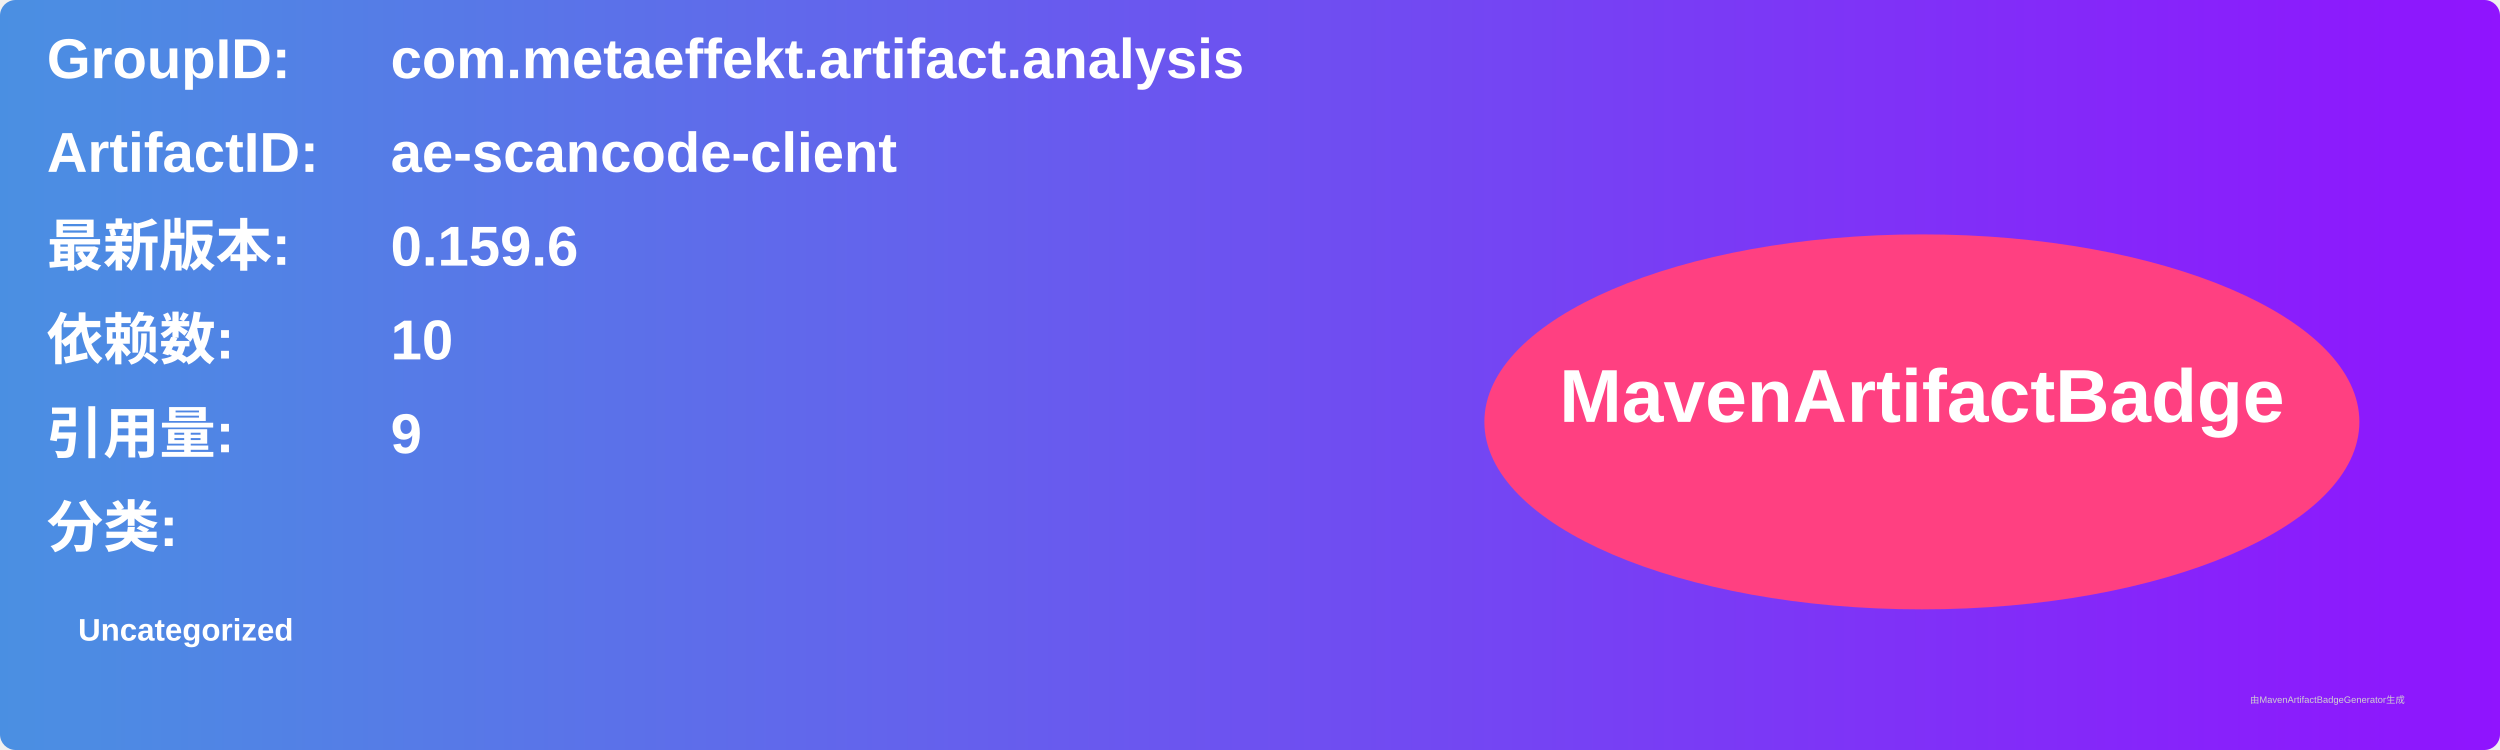
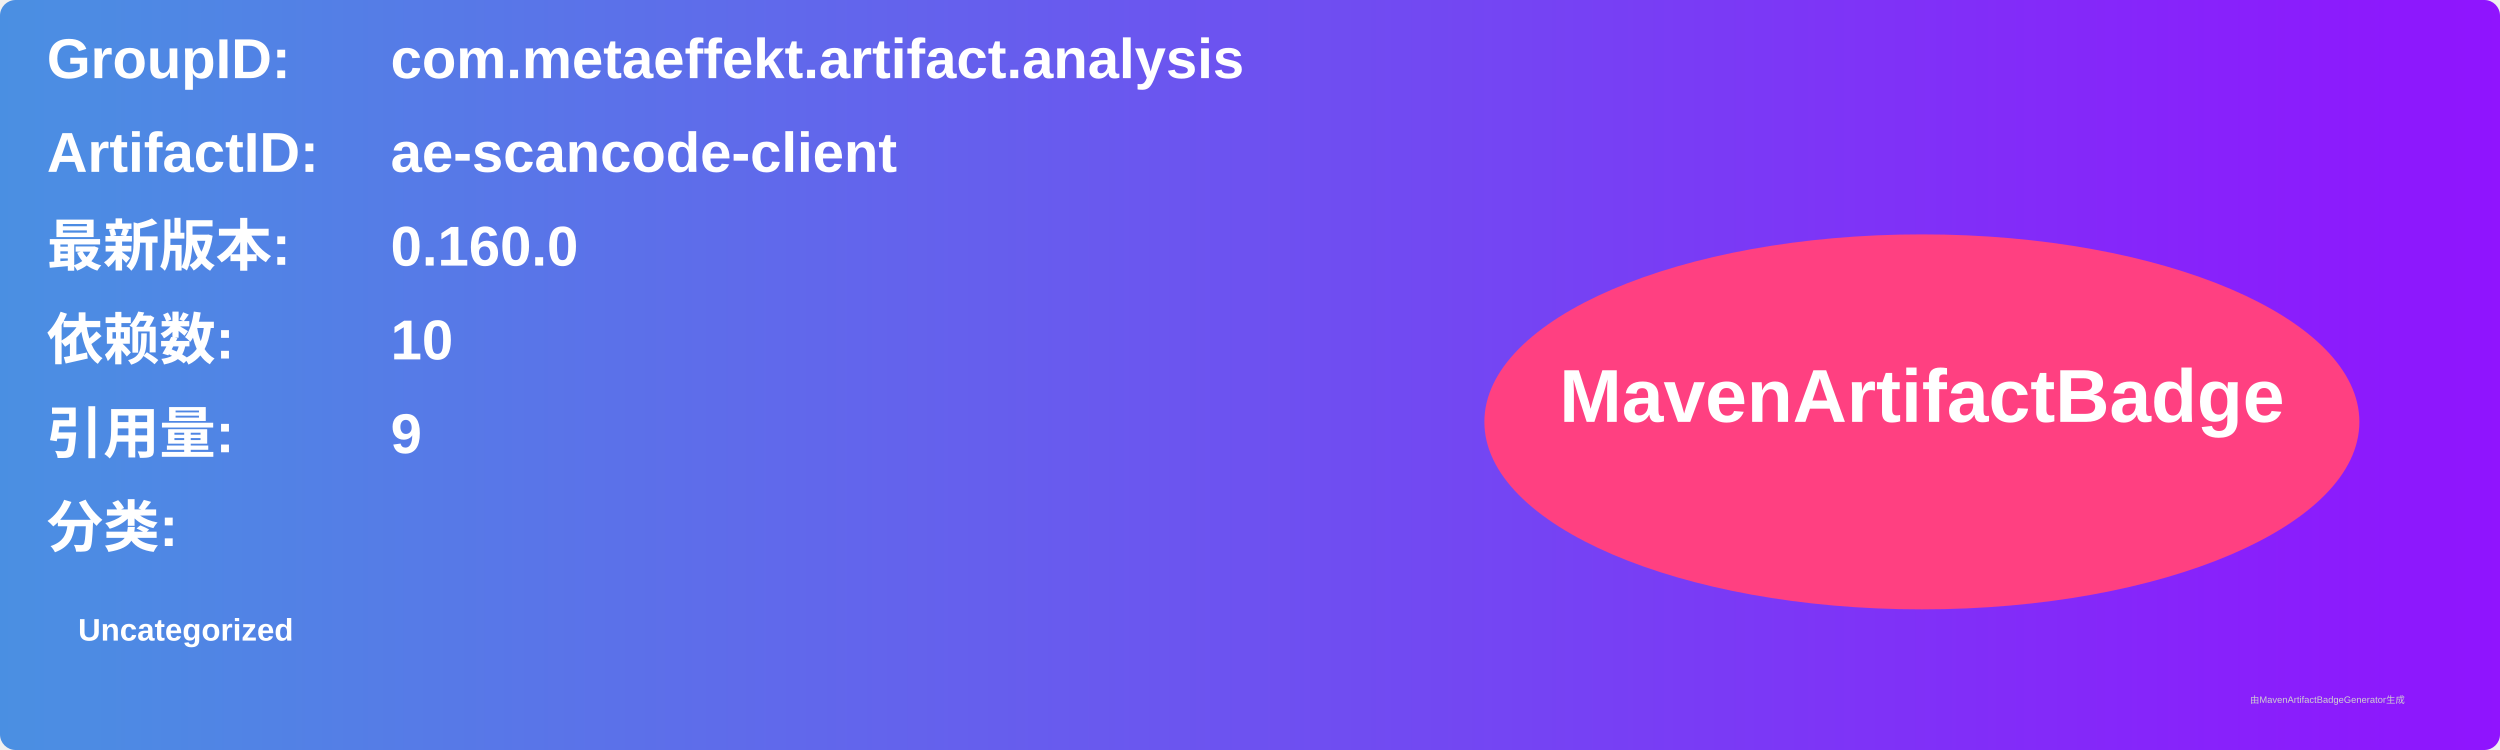
<svg xmlns="http://www.w3.org/2000/svg" width="800" height="240" viewBox="0 0 800 240">
  <linearGradient id="grad" x1="0%" y1="0%" x2="100%" y2="0%">
    <stop offset="0%" stop-color="#4a90e2" />
    <stop offset="100%" stop-color="#9013fe" />
  </linearGradient>
  <rect width="100%" height="100%" rx="5" ry="5" fill="url(#grad)" />
  <g transform="translate(15, 15)">
    <text x="0" y="10" font-family="Arial" font-size="18" fill="white" font-weight="bold" width="260">GroupID:</text>
    <text x="110" y="10" font-family="Arial" font-size="18" fill="white" font-weight="bold" width="460">com.metaeffekt.artifact.analysis</text>
    <text x="0" y="40" font-family="Arial" font-size="18" fill="white" font-weight="bold" width="260">ArtifactID:</text>
    <text x="110" y="40" font-family="Arial" font-size="18" fill="white" font-weight="bold" width="460">ae-scancode-client</text>
    <text x="0" y="70" font-family="Arial" font-size="18" fill="white" font-weight="bold">最新版本:</text>
    <text x="110" y="70" font-family="Arial" font-size="18" fill="white" font-weight="bold">
-       <tspan font-weight="bold">0.159.6</tspan>
+       <tspan font-weight="bold">0.160.0</tspan>
    </text>
    <text x="0" y="100" font-family="Arial" font-size="18" fill="white" font-weight="bold">依赖数: </text>
    <text x="110" y="100" font-family="Arial" font-size="18" fill="white">
      <tspan font-weight="bold">10</tspan>
    </text>
    <text x="0" y="130" font-family="Arial" font-size="18" fill="white" font-weight="bold">引用量: </text>
    <text x="110" y="130" font-family="Arial" font-size="18" fill="white">
      <tspan font-weight="bold">9</tspan>
    </text>
    <text x="0" y="160" font-family="Arial" font-size="18" fill="white" font-weight="bold">分类:</text>
    <text x="10" y="190" font-family="Arial" font-size="10" fill="white">
      <tspan font-weight="bold">Uncategorized</tspan>
    </text>
    <ellipse cx="600" cy="120" rx="140" ry="60" fill="#ff4081" />
    <text x="600" y="120" text-anchor="middle" font-family="Arial" font-size="24" fill="white" font-weight="bold">MavenArtifactBadge</text>
  </g>
  <text x="720" y="225" font-family="Arial" font-size="3" fill="#d0d0d0">由MavenArtifactBadgeGenerator生成</text>
</svg>
